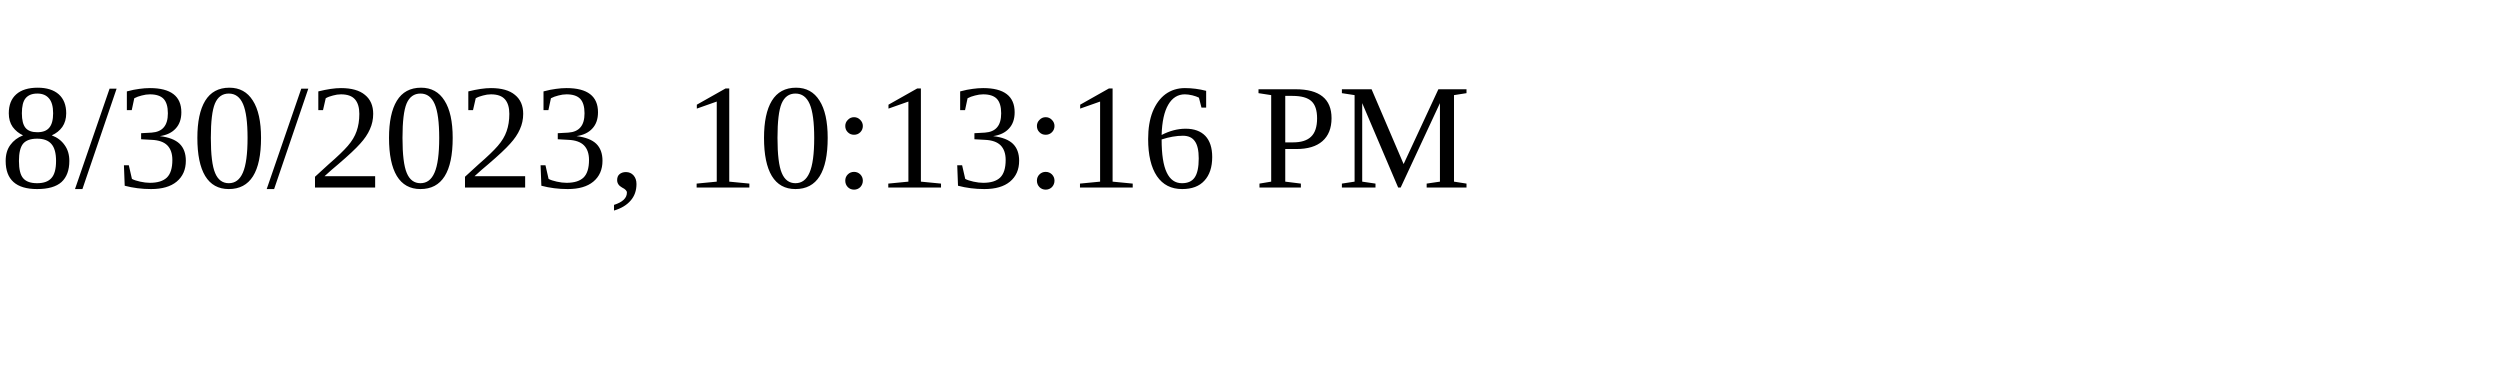
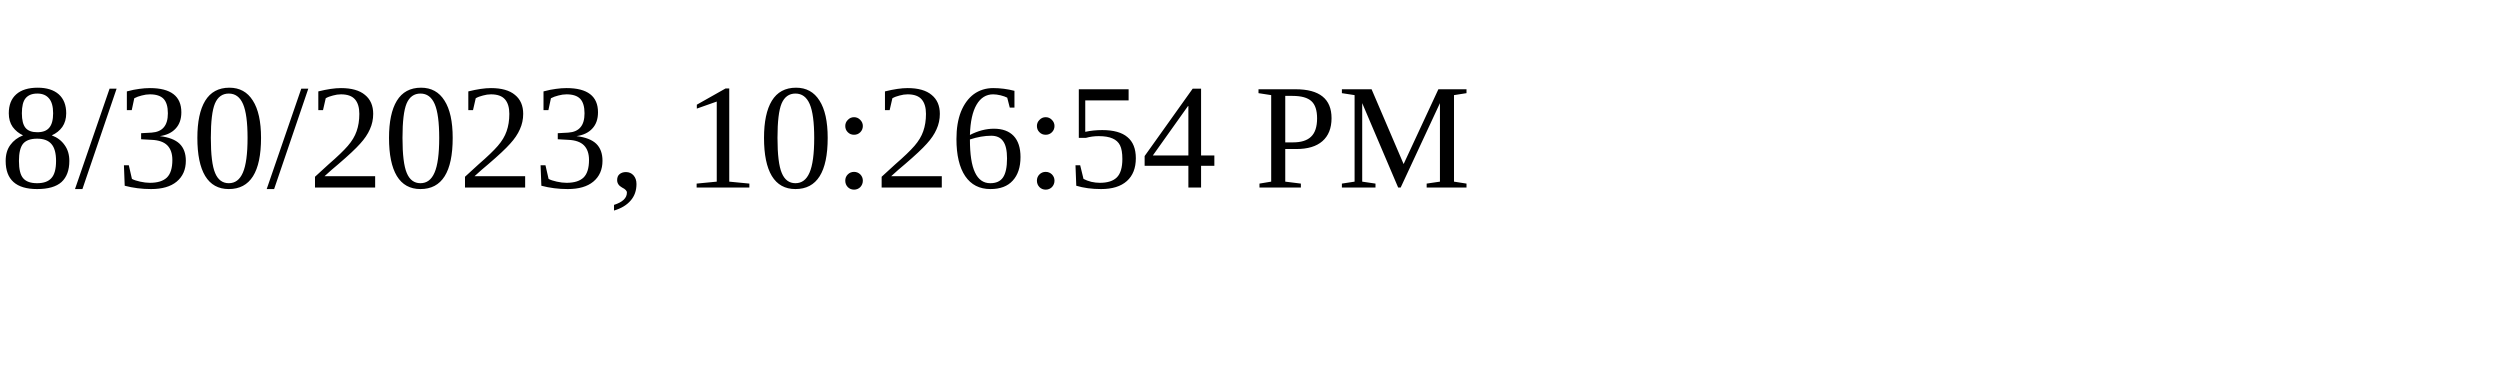
<svg xmlns="http://www.w3.org/2000/svg" height="30" width="200">
-   <text x="0" y="15">8/30/2023, 10:13:16 PM</text>
+   <text x="0" y="15">8/30/2023, 10:26:54 PM</text>
</svg>
